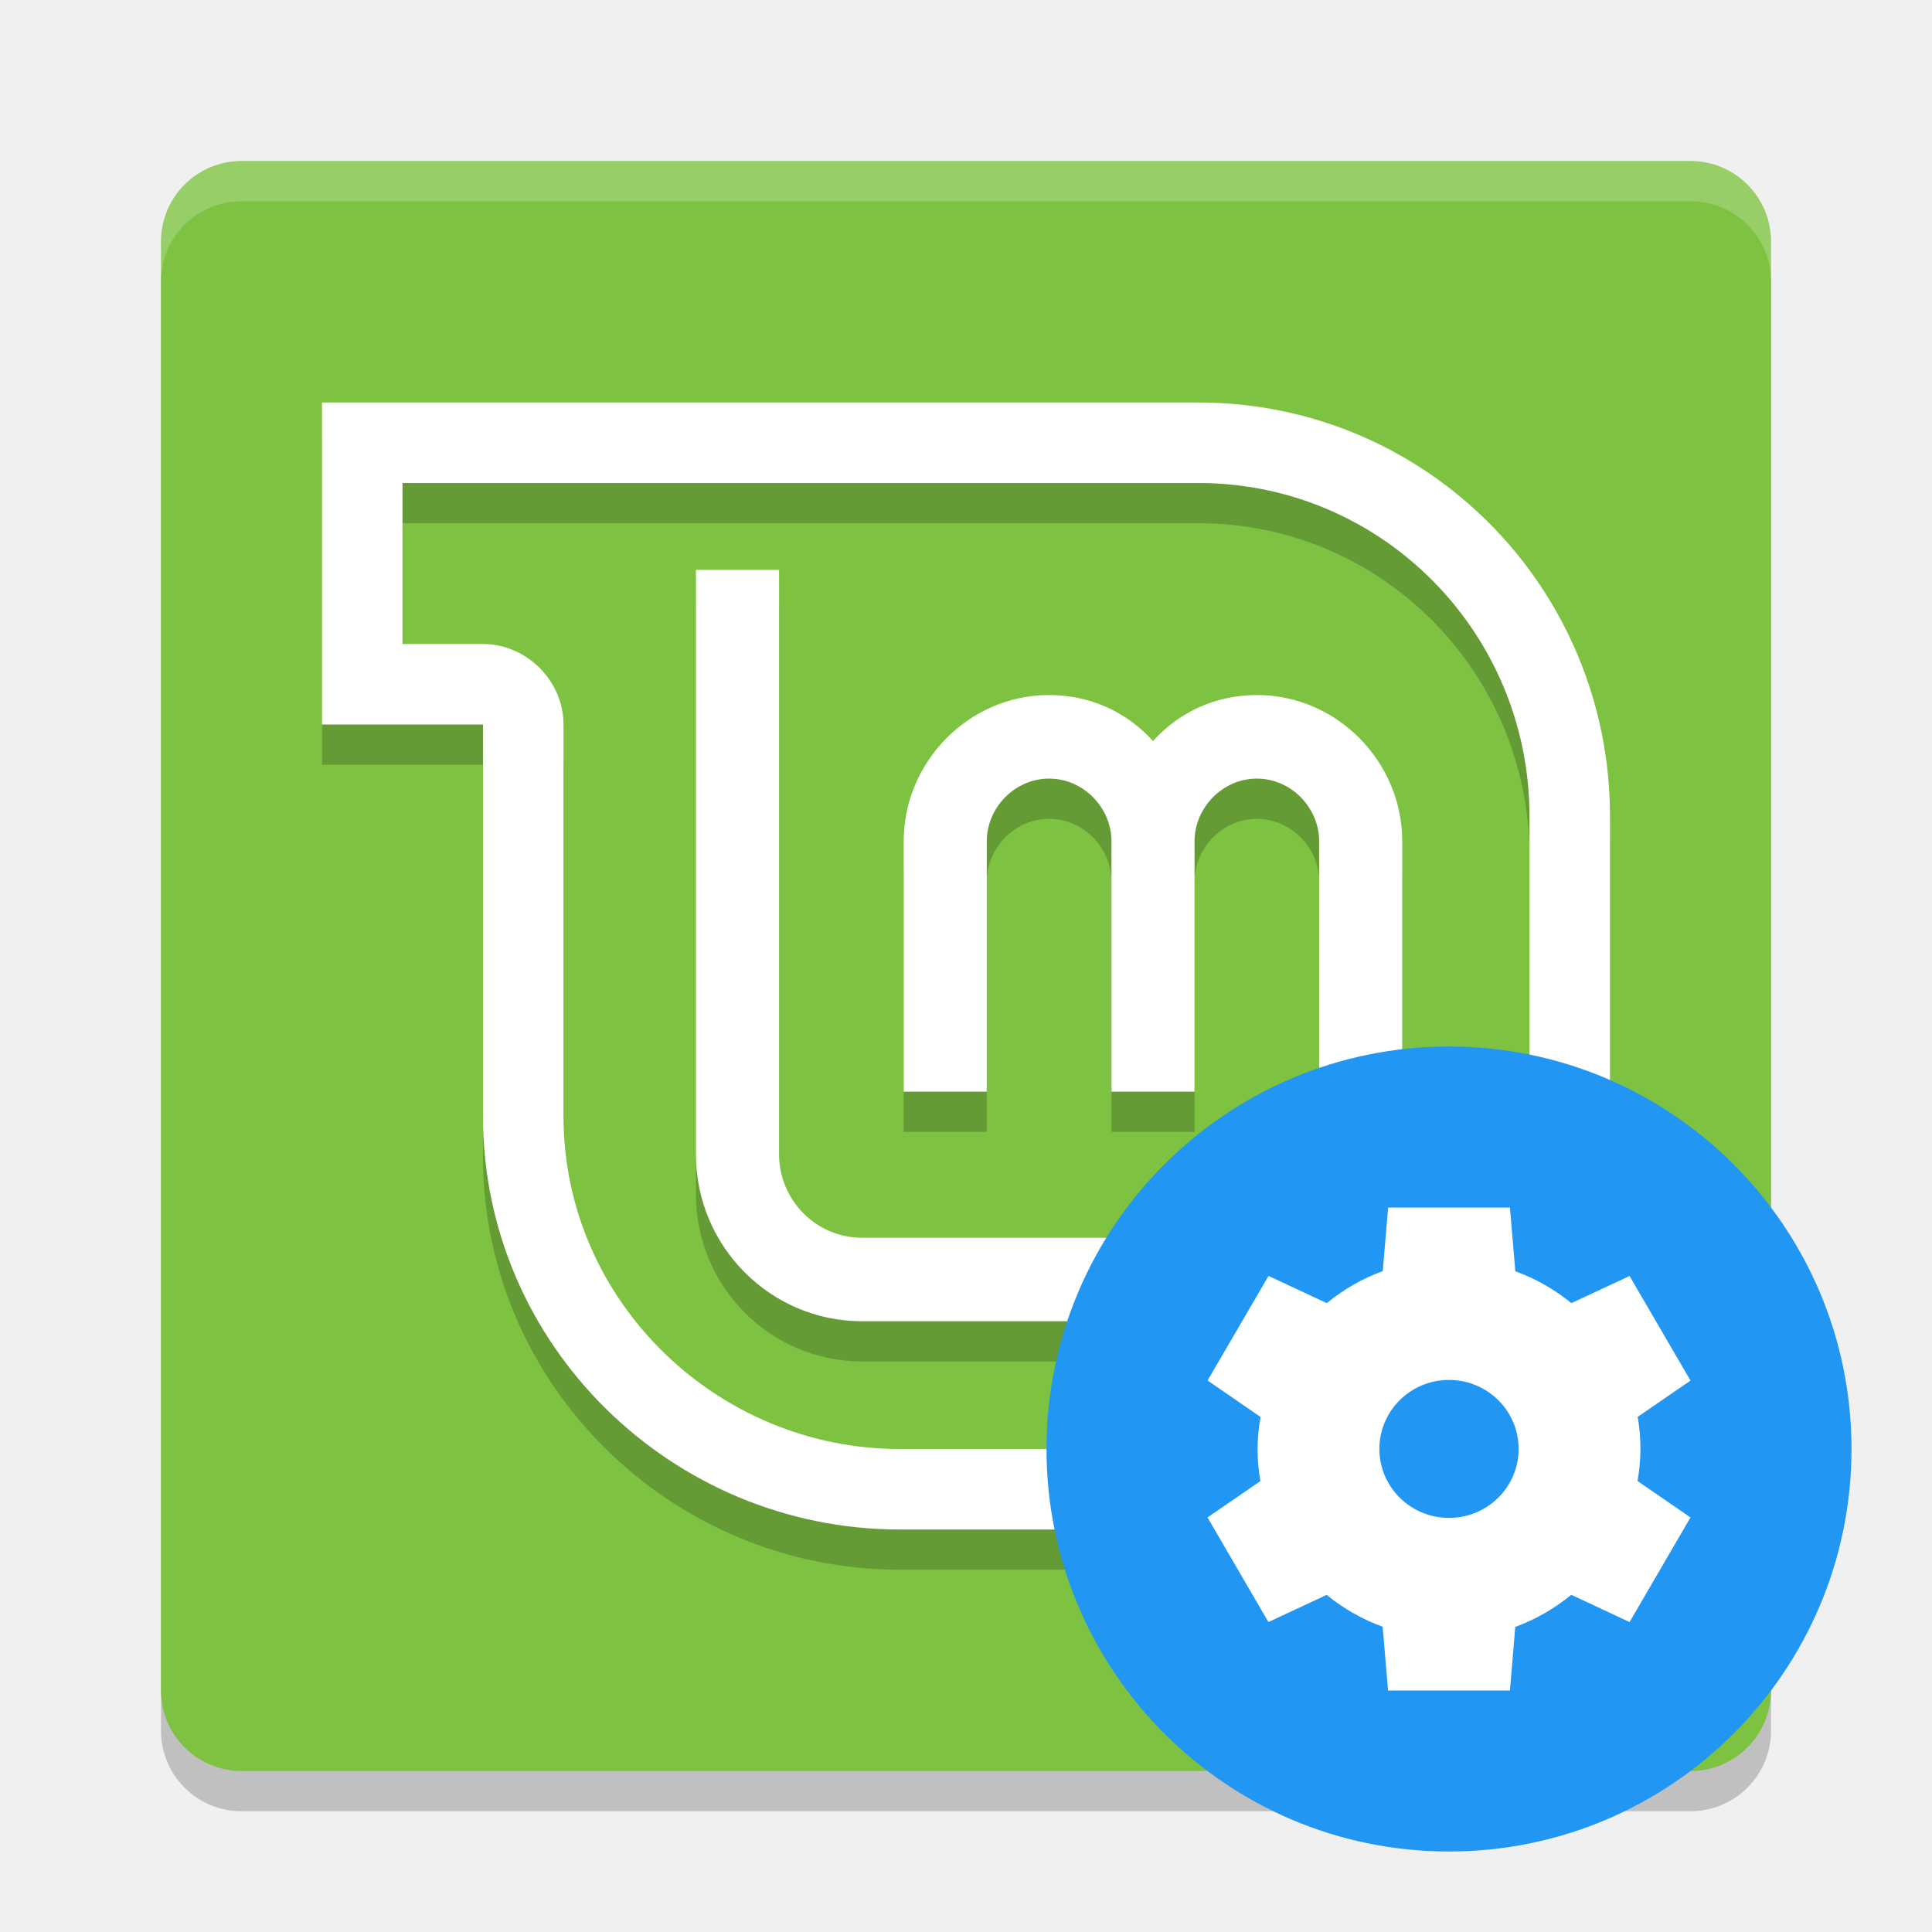
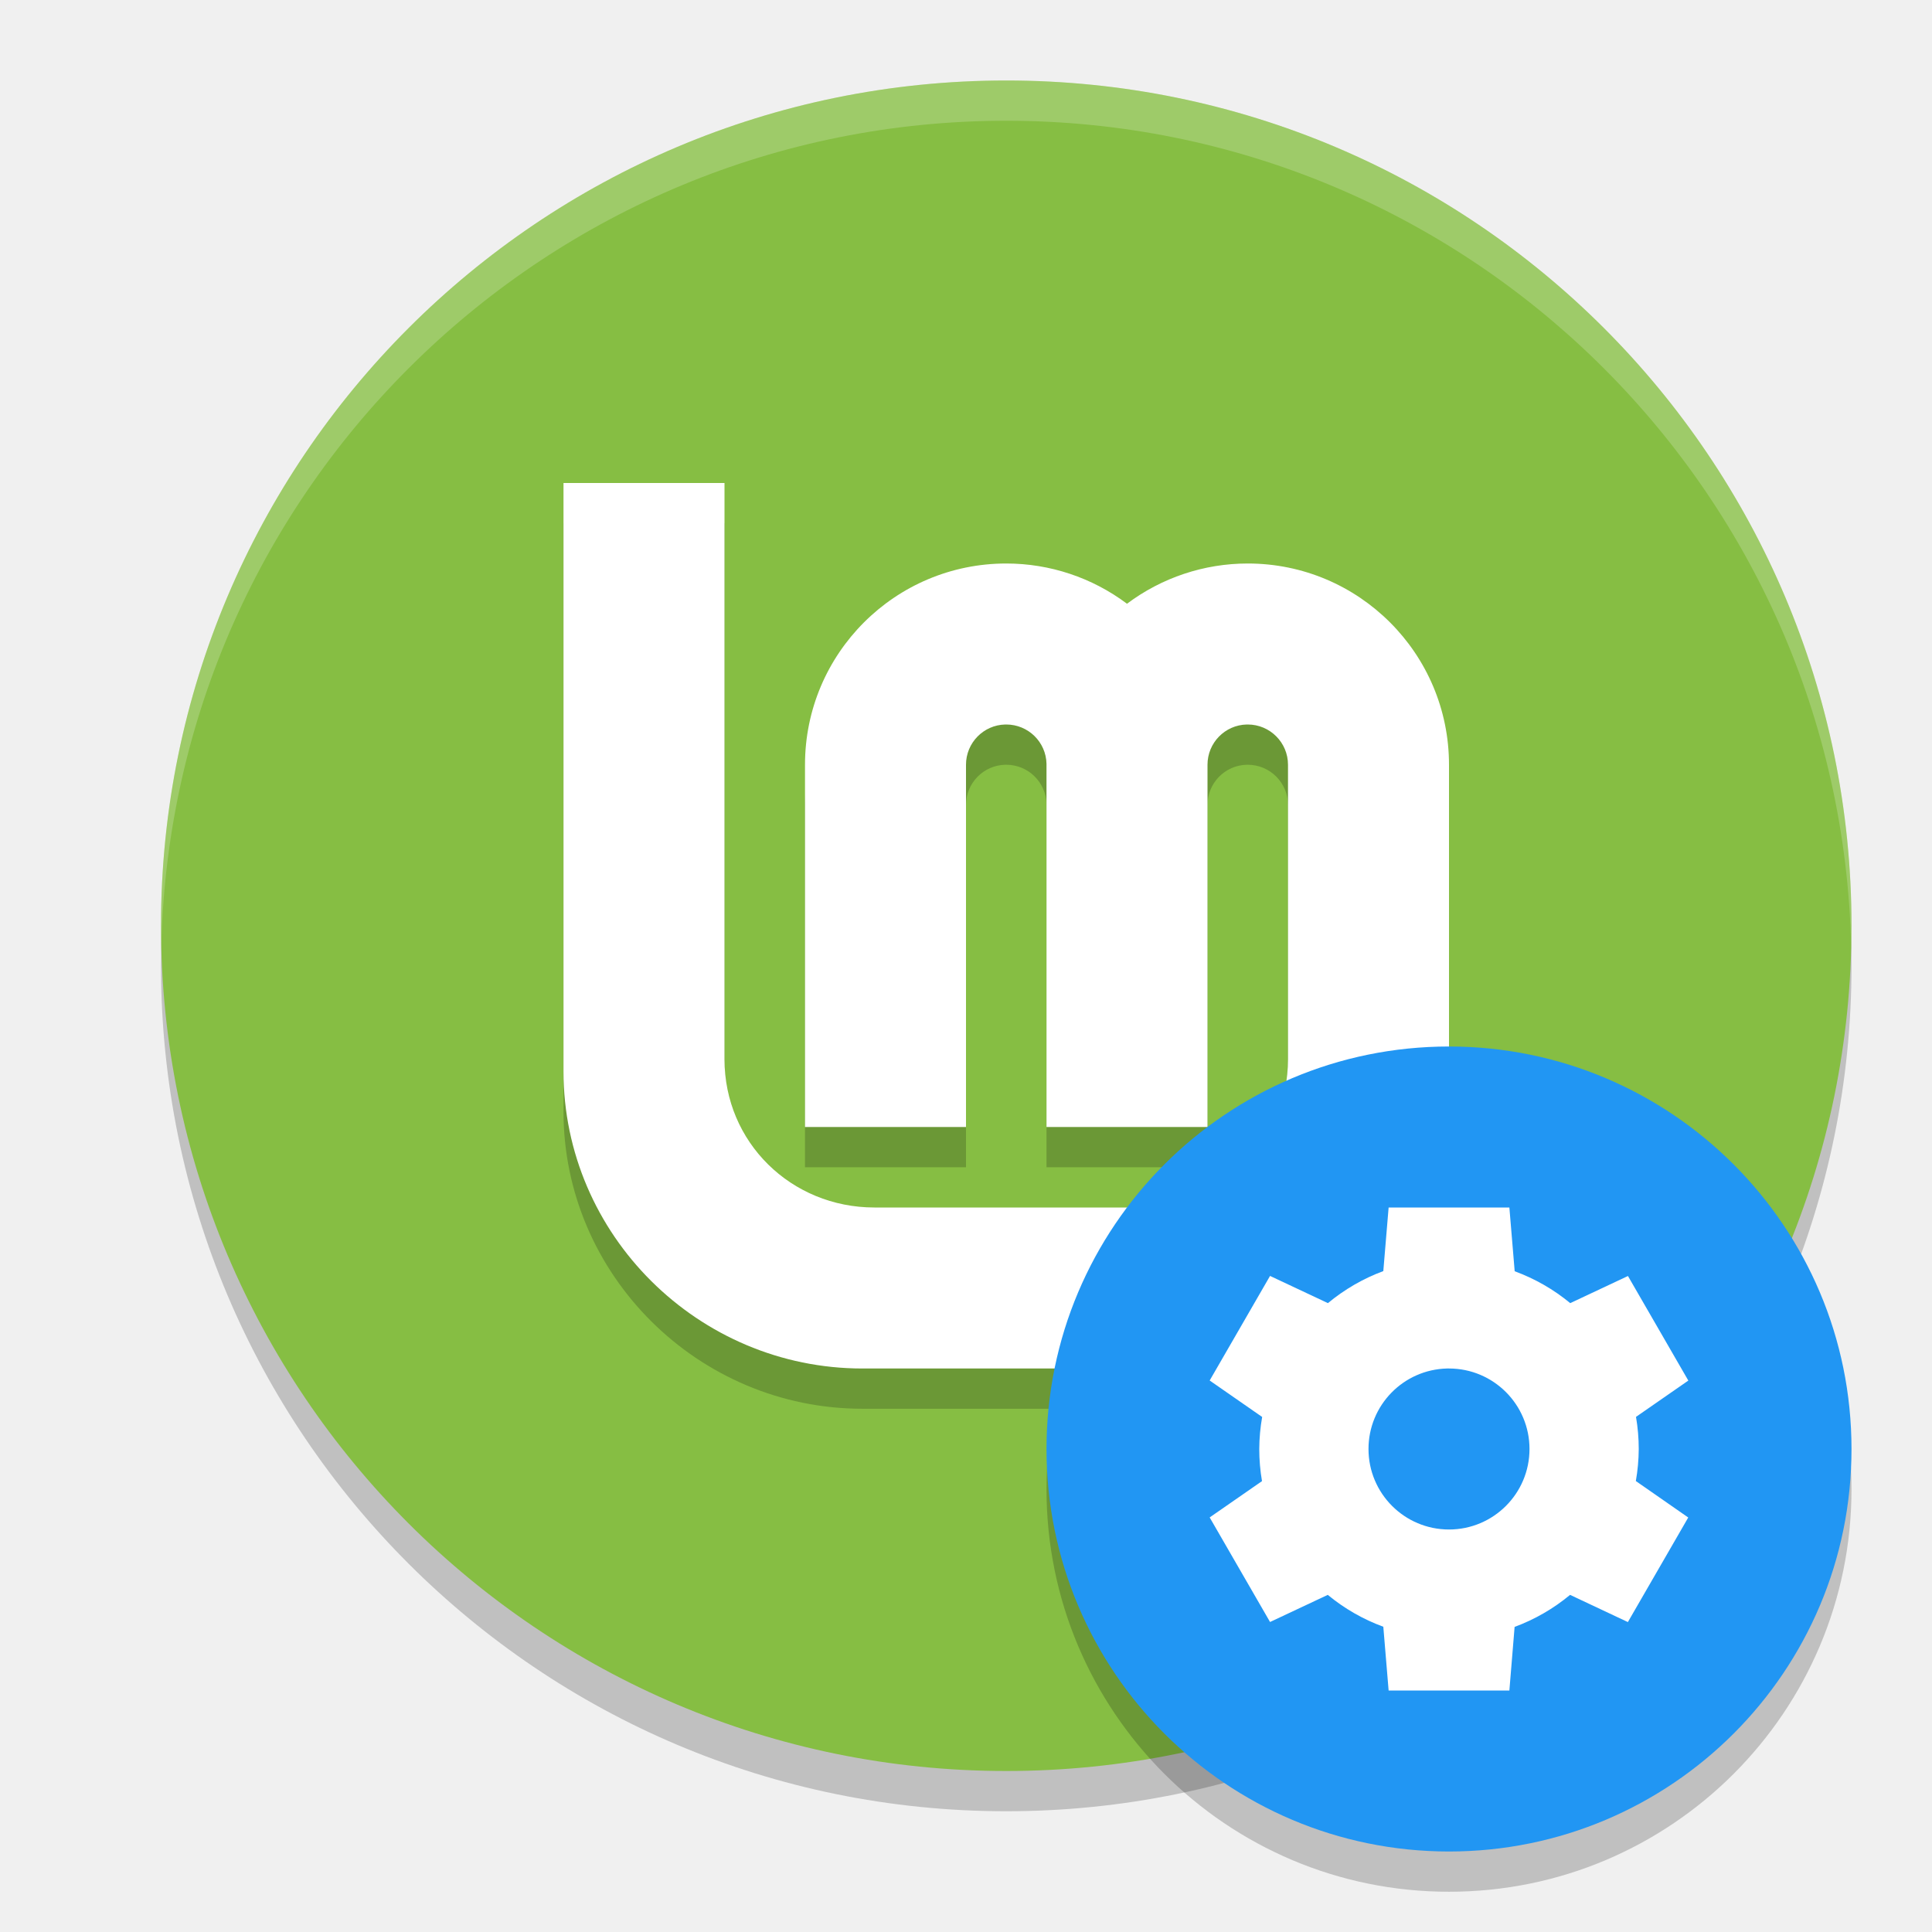
<svg xmlns="http://www.w3.org/2000/svg" width="24" height="24" version="1.1">
-   <rect style="opacity:0.2" width="20" height="20" x="2" y="2.5" rx="1" ry="1" />
-   <rect style="fill:#7ec242" width="20" height="20" x="2" y="2" rx="1" ry="1" />
-   <path style="opacity:0.2" d="M 8.645,7.579 V 14.839 C 8.645,15.979 9.566,16.913 10.71,16.913 H 15.355 C 16.499,16.913 17.419,15.979 17.419,14.839 V 10.95 C 17.419,9.964 16.611,9.134 15.613,9.134 15.106,9.134 14.651,9.342 14.323,9.705 13.994,9.342 13.539,9.134 13.032,9.134 12.035,9.134 11.226,9.964 11.226,10.95 V 14.061 H 12.258 V 10.95 C 12.258,10.535 12.605,10.172 13.032,10.172 13.46,10.172 13.807,10.535 13.807,10.95 V 14.061 H 14.839 V 10.95 C 14.839,10.535 15.186,10.172 15.613,10.172 16.04,10.172 16.387,10.535 16.387,10.95 V 14.839 C 16.387,15.409 15.927,15.876 15.355,15.876 H 10.71 C 10.138,15.876 9.678,15.409 9.678,14.839 V 7.579 Z" />
-   <path style="fill:#ffffff" d="M 8.645,7.079 V 14.339 C 8.645,15.479 9.566,16.413 10.71,16.413 H 15.355 C 16.499,16.413 17.419,15.479 17.419,14.339 V 10.45 C 17.419,9.464 16.611,8.634 15.613,8.634 15.106,8.634 14.651,8.842 14.323,9.205 13.994,8.842 13.539,8.634 13.032,8.634 12.035,8.634 11.226,9.464 11.226,10.45 V 13.561 H 12.258 V 10.45 C 12.258,10.035 12.605,9.672 13.032,9.672 13.46,9.672 13.807,10.035 13.807,10.45 V 13.561 H 14.839 V 10.45 C 14.839,10.035 15.186,9.672 15.613,9.672 16.04,9.672 16.387,10.035 16.387,10.45 V 14.339 C 16.387,14.909 15.927,15.376 15.355,15.376 H 10.71 C 10.138,15.376 9.678,14.909 9.678,14.339 V 7.079 Z" />
-   <path style="opacity:0.2" d="M 4,5.5 V 9.5 H 6 V 14.369 C 6,17.212 8.347,19.5 11.177,19.5 H 20 V 10.642 C 20,7.798 17.718,5.5 14.887,5.5 Z M 5,6.5 H 14.887 C 17.163,6.5 19,8.355 19,10.642 V 18.5 H 11.177 C 8.901,18.5 7,16.655 7,14.369 V 9.5 C 7,8.957 6.54,8.5 6,8.5 H 5 Z" />
-   <path style="fill:#ffffff" d="M 4,5 V 9 H 6 V 13.869 C 6,16.712 8.347,19 11.177,19 H 20 V 10.142 C 20,7.298 17.718,5 14.887,5 Z M 5,6 H 14.887 C 17.163,6 19,7.855 19,10.142 V 18 H 11.177 C 8.901,18 7,16.155 7,13.869 V 9 C 7,8.457 6.54,8 6,8 H 5 Z" />
-   <path style="fill:#ffffff;opacity:0.2" d="M 3 2 C 2.446 2 2 2.446 2 3 L 2 3.5 C 2 2.946 2.446 2.5 3 2.5 L 21 2.5 C 21.554 2.5 22 2.946 22 3.5 L 22 3 C 22 2.446 21.554 2 21 2 L 3 2 z" />
+   <circle style="opacity:0.2" cx="12.5" cy="12" r="10.5" />
+   <circle style="fill:#86be43" cx="12.5" cy="11.5" r="10.5" />
+   <path style="opacity:0.2" d="M 7,6.5 V 13.809 C 7,15.837 8.673,17.5 10.713,17.5 h 3.574 C 16.327,17.5 18,15.837 18,13.809 V 13.5 10 c 0,-1.381 -1.119,-2.5 -2.5,-2.5 -0.541,0 -1.067,0.175 -1.5,0.5 -0.433,-0.325 -0.959,-0.5 -1.5,-0.5 -1.381,0 -2.5,1.119 -2.5,2.5 V 14.5 h 2 v -3.053 -1.435 c -4.6e-5,-0.004 -4.6e-5,-0.008 0,-0.012 -7.5e-5,-0.272 0.217,-0.494 0.488,-0.5 0.004,-4.58e-5 0.008,-4.58e-5 0.012,0 0.272,-7.46e-5 0.494,0.217 0.5,0.488 4.6e-5,0.004 4.6e-5,0.008 0,0.012 V 11.449 14.5 h 2 v -3.053 -1.435 c -4.6e-5,-0.004 -4.6e-5,-0.008 0,-0.012 -7.5e-5,-0.272 0.217,-0.494 0.488,-0.5 0.004,-4.58e-5 0.008,-4.58e-5 0.012,0 0.276,0 0.5,0.224 0.5,0.5 V 11.449 13.5 13.658 C 16,14.689 15.171,15.5 14.135,15.5 H 10.863 C 9.827,15.5 8.999,14.689 9,13.658 V 6.5 Z" />
+   <path style="fill:#ffffff" d="M 7,6 V 13.309 C 7,15.337 8.673,17 10.713,17 h 3.574 C 16.327,17 18,15.337 18,13.309 V 13 9.5 c 0,-1.381 -1.119,-2.5 -2.5,-2.5 -0.541,0 -1.067,0.175 -1.5,0.5 -0.433,-0.325 -0.959,-0.5 -1.5,-0.5 -1.381,0 -2.5,1.119 -2.5,2.5 V 14 h 2 V 10.947 9.512 c -4.6e-5,-0.004 -4.6e-5,-0.008 0,-0.012 -7.5e-5,-0.272 0.217,-0.494 0.488,-0.5 0.004,-4.58e-5 0.008,-4.58e-5 0.012,0 0.272,-7.46e-5 0.494,0.217 0.5,0.488 4.6e-5,0.004 4.6e-5,0.008 0,0.012 V 10.949 14 h 2 V 10.947 9.512 c -4.6e-5,-0.004 -4.6e-5,-0.008 0,-0.012 -7.5e-5,-0.272 0.217,-0.494 0.488,-0.5 0.004,-4.58e-5 0.008,-4.58e-5 0.012,0 0.276,0 0.5,0.224 0.5,0.5 V 10.949 13 13.158 C 16,14.189 15.171,15 14.135,15 H 10.863 C 9.827,15 8.999,14.189 9,13.158 V 6 Z" />
+   <path style="fill:#ffffff;opacity:0.2" d="M 12.5 1 A 10.5 10.5 0 0 0 2 11.5 A 10.5 10.5 0 0 0 2.004 11.729 A 10.5 10.5 0 0 1 12.5 1.5 A 10.5 10.5 0 0 1 22.996 11.768 A 10.5 10.5 0 0 0 23 11.5 A 10.5 10.5 0 0 0 12.5 1 z" />
+   <circle style="opacity:0.2" cx="18" cy="18.5" r="5" />
  <circle style="fill:#2196f3" cx="18" cy="18" r="5" />
-   <path style="fill:#ffffff" d="M 17.244,15 17.177,15.79 A 2.378,2.357 0 0 0 16.482,16.188 L 15.758,15.85 15.001,17.149 15.659,17.602 A 2.378,2.357 0 0 0 15.622,18 2.378,2.357 0 0 0 15.657,18.399 L 15,18.85 15.757,20.15 16.48,19.812 A 2.378,2.357 0 0 0 17.176,20.208 L 17.243,21 H 18.757 L 18.823,20.21 A 2.378,2.357 0 0 0 19.519,19.811 L 20.243,20.15 21,18.85 20.342,18.398 A 2.378,2.357 0 0 0 20.378,18 2.378,2.357 0 0 0 20.344,17.601 L 21,17.15 20.243,15.851 19.52,16.188 A 2.378,2.357 0 0 0 18.824,15.792 L 18.757,15.001 H 17.244 Z M 18.001,17.142 A 0.865,0.857 0 0 1 18.865,17.999 0.865,0.857 0 0 1 18,18.856 0.865,0.857 0 0 1 17.135,17.999 0.865,0.857 0 0 1 18,17.142 Z" />
+   <path style="fill:#ffffff" d="m 17.25,15 -0.066,0.79 a 2.357,2.357 0 0 0 -0.688,0.398 l -0.719,-0.338 -0.75,1.299 0.652,0.453 A 2.357,2.357 0 0 0 15.643,18 a 2.357,2.357 0 0 0 0.034,0.399 l -0.65,0.451 0.75,1.299 0.717,-0.337 a 2.357,2.357 0 0 0 0.69,0.396 L 17.25,21 h 1.5 l 0.065,-0.79 a 2.357,2.357 0 0 0 0.689,-0.398 l 0.718,0.338 0.75,-1.299 -0.651,-0.453 A 2.357,2.357 0 0 0 20.357,18 2.357,2.357 0 0 0 20.323,17.601 l 0.65,-0.451 -0.75,-1.299 -0.717,0.337 A 2.357,2.357 0 0 0 18.816,15.792 L 18.75,15 Z m 0.726,2 a 1,1 0 0 1 0.024,0 1,1 0 0 1 1,1 1,1 0 0 1 -1,1 1,1 0 0 1 -1,-1 1,1 0 0 1 0.976,-1 z" />
</svg>
